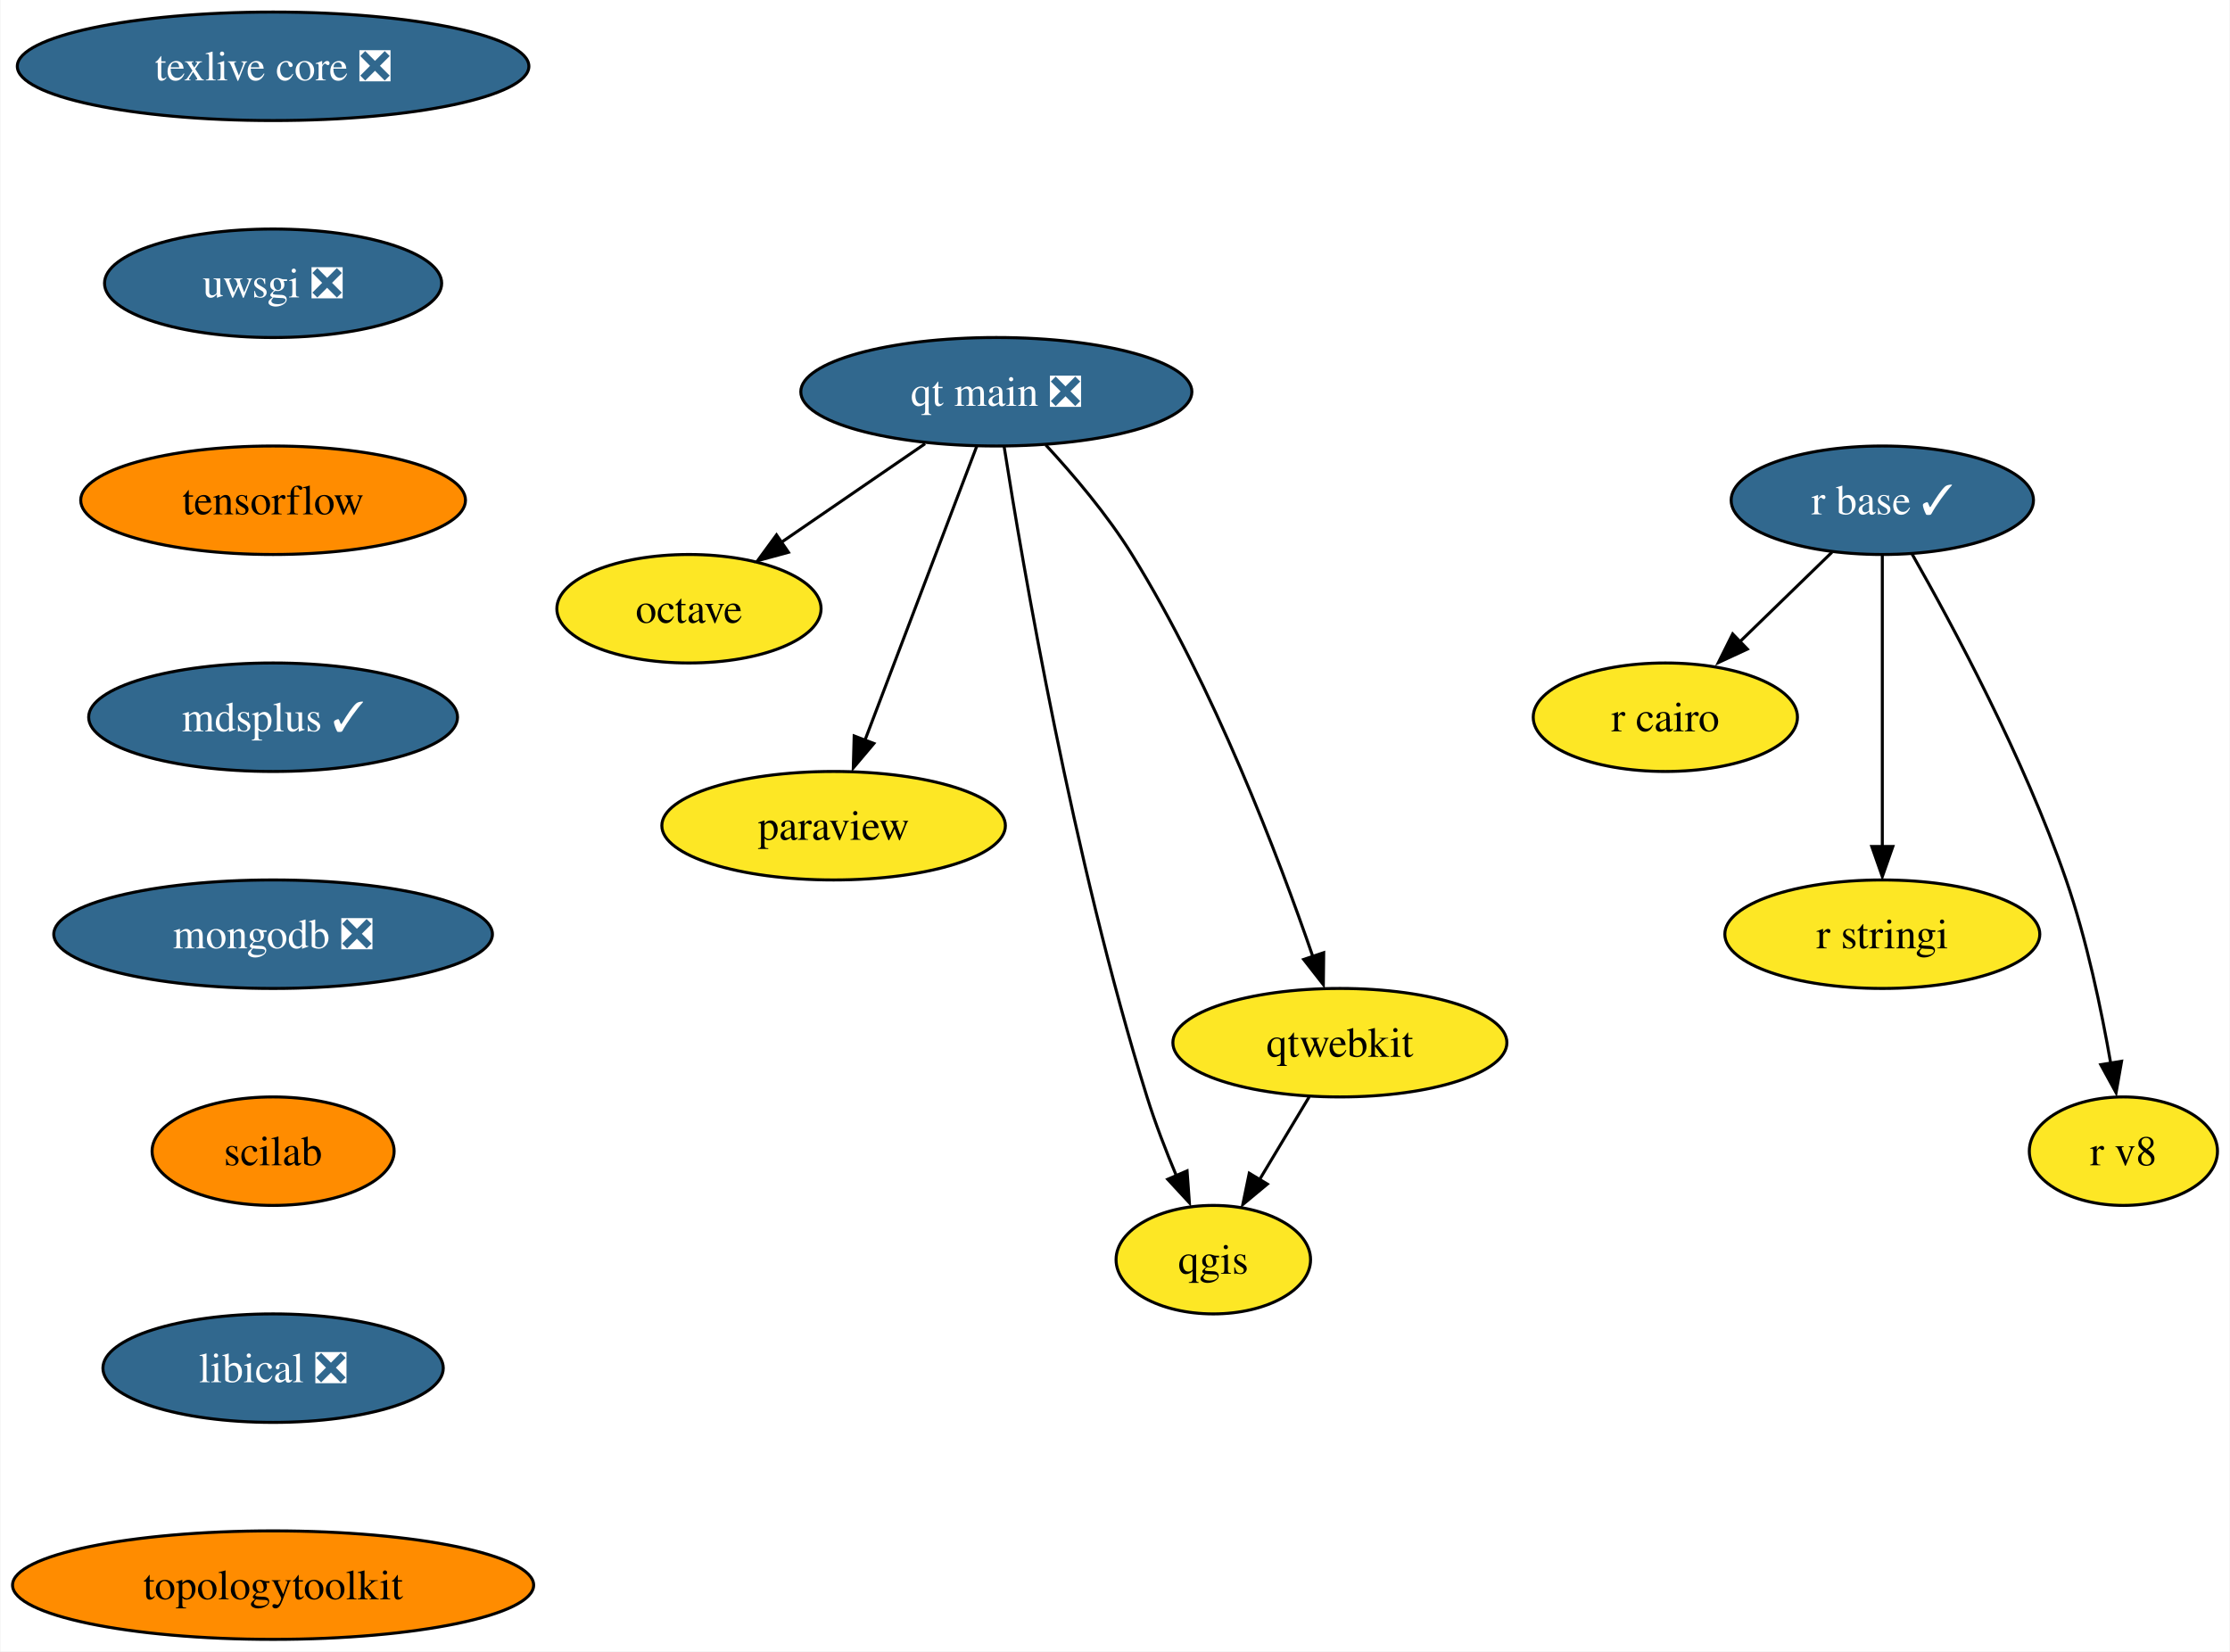
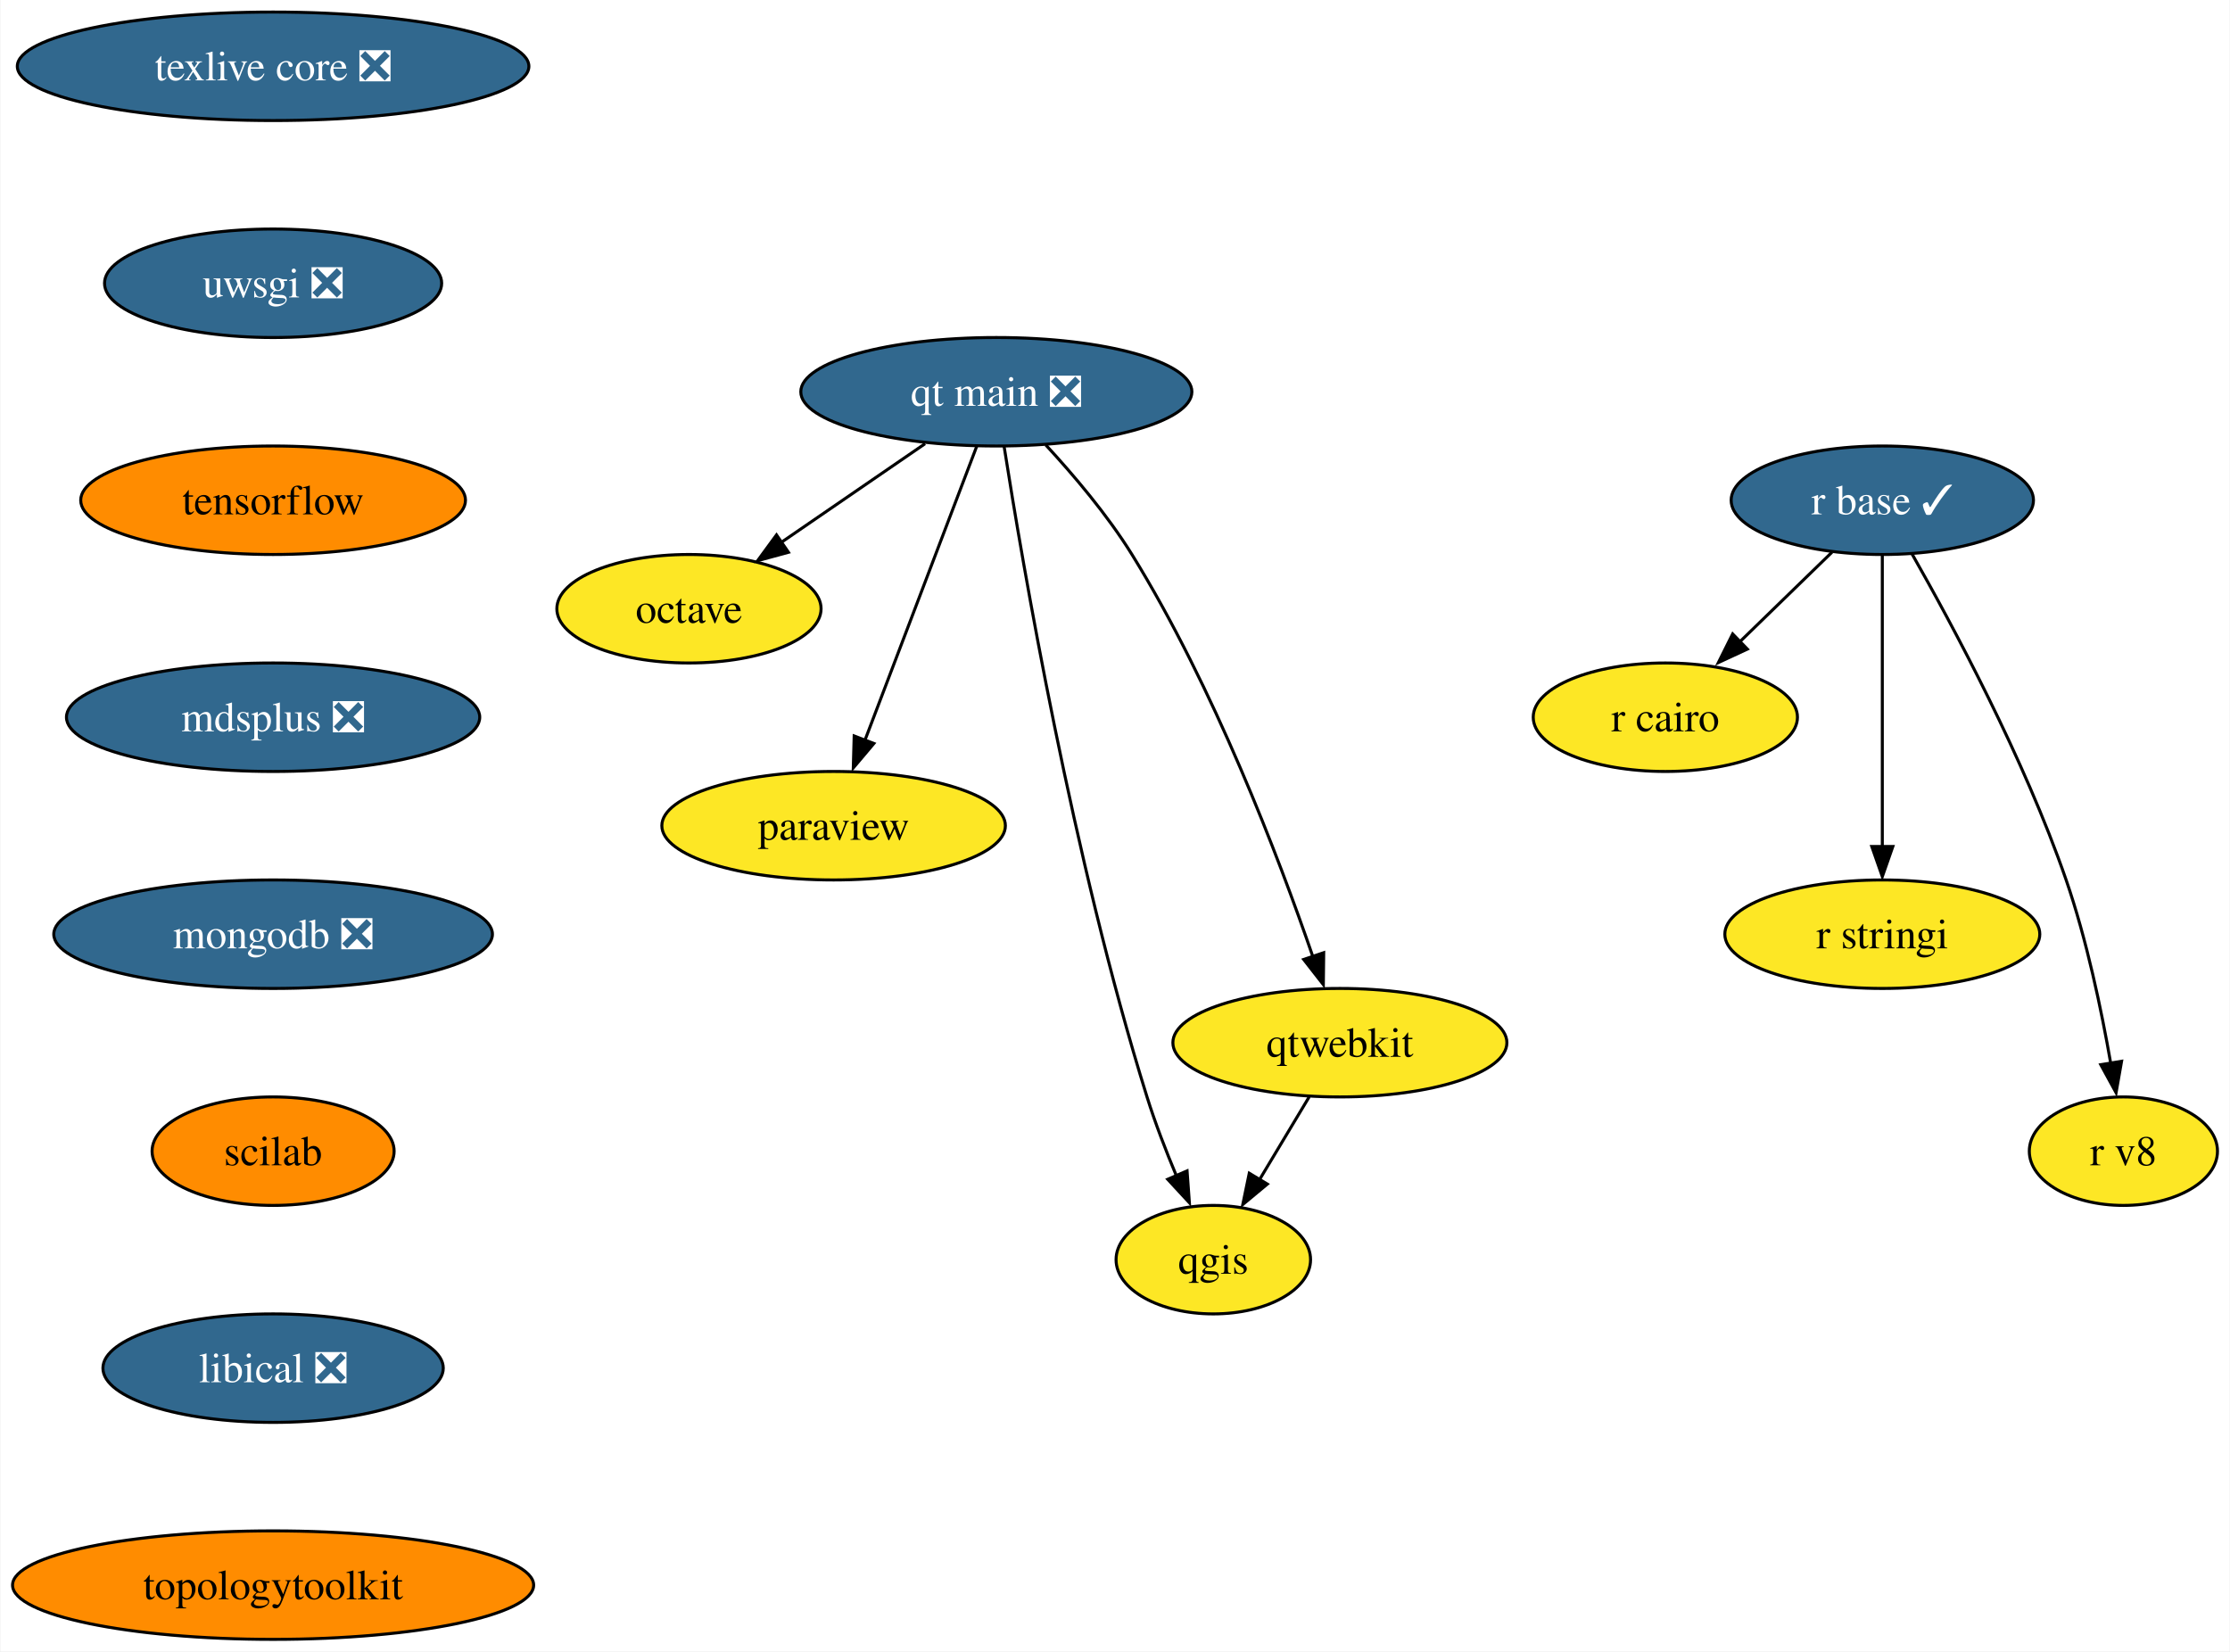
<svg xmlns="http://www.w3.org/2000/svg" xmlns:xlink="http://www.w3.org/1999/xlink" width="740pt" height="548pt" viewBox="0.00 0.00 739.67 548.00">
  <g id="graph0" class="graph" transform="scale(1 1) rotate(0) translate(4 544)">
    <polygon fill="white" stroke="none" points="-4,4 -4,-544 735.67,-544 735.67,4 -4,4" />
    <g id="node1" class="node">
      <g id="a_node1">
        <a xlink:href="https://github.com/conda-forge/octave-feedstock" xlink:title="octave">
          <ellipse fill="#fde725" stroke="black" cx="224.46" cy="-342" rx="43.84" ry="18" />
          <text text-anchor="middle" x="224.46" y="-337.32" font-family="Times,serif" font-size="14.00">octave</text>
        </a>
      </g>
    </g>
    <g id="node2" class="node">
      <g id="a_node2">
        <a xlink:href="https://github.com/conda-forge/paraview-feedstock" xlink:title="paraview">
          <ellipse fill="#fde725" stroke="black" cx="272.46" cy="-270" rx="57" ry="18" />
          <text text-anchor="middle" x="272.46" y="-265.32" font-family="Times,serif" font-size="14.00">paraview</text>
        </a>
      </g>
    </g>
    <g id="node3" class="node">
      <g id="a_node3">
        <a xlink:href="https://github.com/conda-forge/qgis-feedstock" xlink:title="qgis">
          <ellipse fill="#fde725" stroke="black" cx="398.46" cy="-126" rx="32.27" ry="18" />
          <text text-anchor="middle" x="398.46" y="-121.33" font-family="Times,serif" font-size="14.00">qgis</text>
        </a>
      </g>
    </g>
    <g id="node4" class="node">
      <g id="a_node4">
        <a xlink:href="https://github.com/conda-forge/r-base-feedstock/pull/271" xlink:title="r base ✓">
          <ellipse fill="#31688e" stroke="black" cx="620.46" cy="-378" rx="50.16" ry="18" />
          <text text-anchor="middle" x="620.46" y="-373.32" font-family="Times,serif" font-size="14.00" fill="white">r base ✓</text>
        </a>
      </g>
    </g>
    <g id="node5" class="node">
      <g id="a_node5">
        <a xlink:href="https://github.com/conda-forge/r-cairo-feedstock" xlink:title="r cairo">
          <ellipse fill="#fde725" stroke="black" cx="548.46" cy="-306" rx="43.84" ry="18" />
          <text text-anchor="middle" x="548.46" y="-301.32" font-family="Times,serif" font-size="14.00">r cairo</text>
        </a>
      </g>
    </g>
    <g id="edge1" class="edge">
      <path fill="none" stroke="black" d="M603.76,-360.76C594.58,-351.84 583.03,-340.61 572.85,-330.72" />
      <polygon fill="black" stroke="black" points="575.68,-328.61 566.07,-324.15 570.8,-333.63 575.68,-328.61" />
    </g>
    <g id="node6" class="node">
      <g id="a_node6">
        <a xlink:href="https://github.com/conda-forge/r-stringi-feedstock" xlink:title="r stringi">
          <ellipse fill="#fde725" stroke="black" cx="620.46" cy="-234" rx="52.26" ry="18" />
          <text text-anchor="middle" x="620.46" y="-229.32" font-family="Times,serif" font-size="14.00">r stringi</text>
        </a>
      </g>
    </g>
    <g id="edge2" class="edge">
      <path fill="none" stroke="black" d="M620.46,-359.59C620.46,-335.5 620.46,-291.75 620.46,-263.03" />
      <polygon fill="black" stroke="black" points="623.96,-263.11 620.46,-253.11 616.96,-263.11 623.96,-263.11" />
    </g>
    <g id="node7" class="node">
      <g id="a_node7">
        <a xlink:href="https://github.com/conda-forge/r-v8-feedstock" xlink:title="r v8">
          <ellipse fill="#fde725" stroke="black" cx="700.46" cy="-162" rx="31.22" ry="18" />
          <text text-anchor="middle" x="700.46" y="-157.32" font-family="Times,serif" font-size="14.00">r v8</text>
        </a>
      </g>
    </g>
    <g id="edge3" class="edge">
      <path fill="none" stroke="black" d="M630.32,-360.18C643.69,-336.69 667.52,-292.4 681.46,-252 688.3,-232.15 693.16,-208.93 696.25,-191.18" />
      <polygon fill="black" stroke="black" points="699.86,-191.84 698.03,-181.4 692.95,-190.7 699.86,-191.84" />
    </g>
    <g id="node8" class="node">
      <g id="a_node8">
        <a xlink:href="https://github.com/conda-forge/texlive-core-feedstock/pull/86" xlink:title="texlive core ❎">
          <ellipse fill="#31688e" stroke="black" cx="86.46" cy="-522" rx="84.88" ry="18" />
          <text text-anchor="middle" x="86.46" y="-517.33" font-family="Times,serif" font-size="14.00" fill="white">texlive core ❎</text>
        </a>
      </g>
    </g>
    <g id="node9" class="node">
      <g id="a_node9">
        <a xlink:href="https://github.com/conda-forge/uwsgi-feedstock/pull/68" xlink:title="uwsgi ❎">
          <ellipse fill="#31688e" stroke="black" cx="86.46" cy="-450" rx="55.94" ry="18" />
          <text text-anchor="middle" x="86.46" y="-445.32" font-family="Times,serif" font-size="14.00" fill="white">uwsgi ❎</text>
        </a>
      </g>
    </g>
    <g id="node10" class="node">
      <g id="a_node10">
        <a xlink:href="https://github.com/conda-forge/tensorflow-feedstock" xlink:title="tensorflow">
          <ellipse fill="#ff8c00" stroke="black" cx="86.46" cy="-378" rx="63.84" ry="18" />
          <text text-anchor="middle" x="86.46" y="-373.32" font-family="Times,serif" font-size="14.00">tensorflow</text>
        </a>
      </g>
    </g>
    <g id="node12" class="node">
      <g id="a_node12">
-         <a xlink:href="https://github.com/conda-forge/mdsplus-feedstock/pull/33" xlink:title="mdsplus ✓">
-           <ellipse fill="#31688e" stroke="black" cx="86.46" cy="-306" rx="61.2" ry="18" />
-           <text text-anchor="middle" x="86.46" y="-301.32" font-family="Times,serif" font-size="14.00" fill="white">mdsplus ✓</text>
+         <a xlink:href="https://github.com/conda-forge/mdsplus-feedstock/pull/33" xlink:title="mdsplus ❎">
+           <ellipse fill="#31688e" stroke="black" cx="86.46" cy="-306" rx="68.57" ry="18" />
+           <text text-anchor="middle" x="86.46" y="-301.32" font-family="Times,serif" font-size="14.00" fill="white">mdsplus ❎</text>
        </a>
      </g>
    </g>
    <g id="node11" class="node">
      <g id="a_node11">
        <a xlink:href="https://github.com/conda-forge/qtwebkit-feedstock" xlink:title="qtwebkit">
          <ellipse fill="#fde725" stroke="black" cx="440.46" cy="-198" rx="55.42" ry="18" />
          <text text-anchor="middle" x="440.46" y="-193.32" font-family="Times,serif" font-size="14.00">qtwebkit</text>
        </a>
      </g>
    </g>
    <g id="edge6" class="edge">
      <path fill="none" stroke="black" d="M430.29,-180.05C425.37,-171.85 419.36,-161.83 413.89,-152.71" />
      <polygon fill="black" stroke="black" points="416.39,-151.08 408.24,-144.31 410.39,-154.68 416.39,-151.08" />
    </g>
    <g id="node13" class="node">
      <g id="a_node13">
        <a xlink:href="https://github.com/conda-forge/mongodb-feedstock/pull/75" xlink:title="mongodb ❎">
          <ellipse fill="#31688e" stroke="black" cx="86.46" cy="-234" rx="72.78" ry="18" />
          <text text-anchor="middle" x="86.46" y="-229.32" font-family="Times,serif" font-size="14.00" fill="white">mongodb ❎</text>
        </a>
      </g>
    </g>
    <g id="node14" class="node">
      <g id="a_node14">
        <a xlink:href="https://github.com/conda-forge/scilab-feedstock" xlink:title="scilab">
          <ellipse fill="#ff8c00" stroke="black" cx="86.46" cy="-162" rx="40.16" ry="18" />
          <text text-anchor="middle" x="86.46" y="-157.32" font-family="Times,serif" font-size="14.00">scilab</text>
        </a>
      </g>
    </g>
    <g id="node15" class="node">
      <g id="a_node15">
        <a xlink:href="https://github.com/conda-forge/libical-feedstock/pull/25" xlink:title="libical ❎">
          <ellipse fill="#31688e" stroke="black" cx="86.46" cy="-90" rx="56.47" ry="18" />
          <text text-anchor="middle" x="86.46" y="-85.33" font-family="Times,serif" font-size="14.00" fill="white">libical ❎</text>
        </a>
      </g>
    </g>
    <g id="node16" class="node">
      <g id="a_node16">
        <a xlink:href="https://github.com/conda-forge/topologytoolkit-feedstock" xlink:title="topologytoolkit">
          <ellipse fill="#ff8c00" stroke="black" cx="86.46" cy="-18" rx="86.46" ry="18" />
          <text text-anchor="middle" x="86.46" y="-13.32" font-family="Times,serif" font-size="14.00">topologytoolkit</text>
        </a>
      </g>
    </g>
    <g id="node17" class="node">
      <g id="a_node17">
        <a xlink:href="https://github.com/conda-forge/qt-main-feedstock/pull/185" xlink:title="qt main ❎">
          <ellipse fill="#31688e" stroke="black" cx="326.46" cy="-414" rx="64.89" ry="18" />
          <text text-anchor="middle" x="326.46" y="-409.32" font-family="Times,serif" font-size="14.00" fill="white">qt main ❎</text>
        </a>
      </g>
    </g>
    <g id="edge12" class="edge">
      <path fill="none" stroke="black" d="M302.8,-396.76C288.67,-387.07 270.56,-374.64 255.31,-364.17" />
      <polygon fill="black" stroke="black" points="257.47,-360.73 247.25,-357.95 253.51,-366.5 257.47,-360.73" />
    </g>
    <g id="edge13" class="edge">
      <path fill="none" stroke="black" d="M319.94,-395.87C310.74,-371.67 293.83,-327.21 282.87,-298.39" />
      <polygon fill="black" stroke="black" points="285.82,-297.29 278.99,-289.19 279.28,-299.78 285.82,-297.29" />
    </g>
    <g id="edge14" class="edge">
      <path fill="none" stroke="black" d="M329.05,-395.77C335.16,-356.77 351.81,-258.99 376.46,-180 379.17,-171.31 382.75,-162.06 386.23,-153.77" />
      <polygon fill="black" stroke="black" points="389.75,-155.46 390.52,-144.89 383.33,-152.67 389.75,-155.46" />
    </g>
    <g id="edge15" class="edge">
      <path fill="none" stroke="black" d="M342.86,-396.35C352.07,-386.39 363.32,-373.14 371.46,-360 398.64,-316.1 420.12,-259.6 431.5,-226.53" />
      <polygon fill="black" stroke="black" points="435.09,-227.86 434.97,-217.27 428.45,-225.62 435.09,-227.86" />
    </g>
  </g>
</svg>
